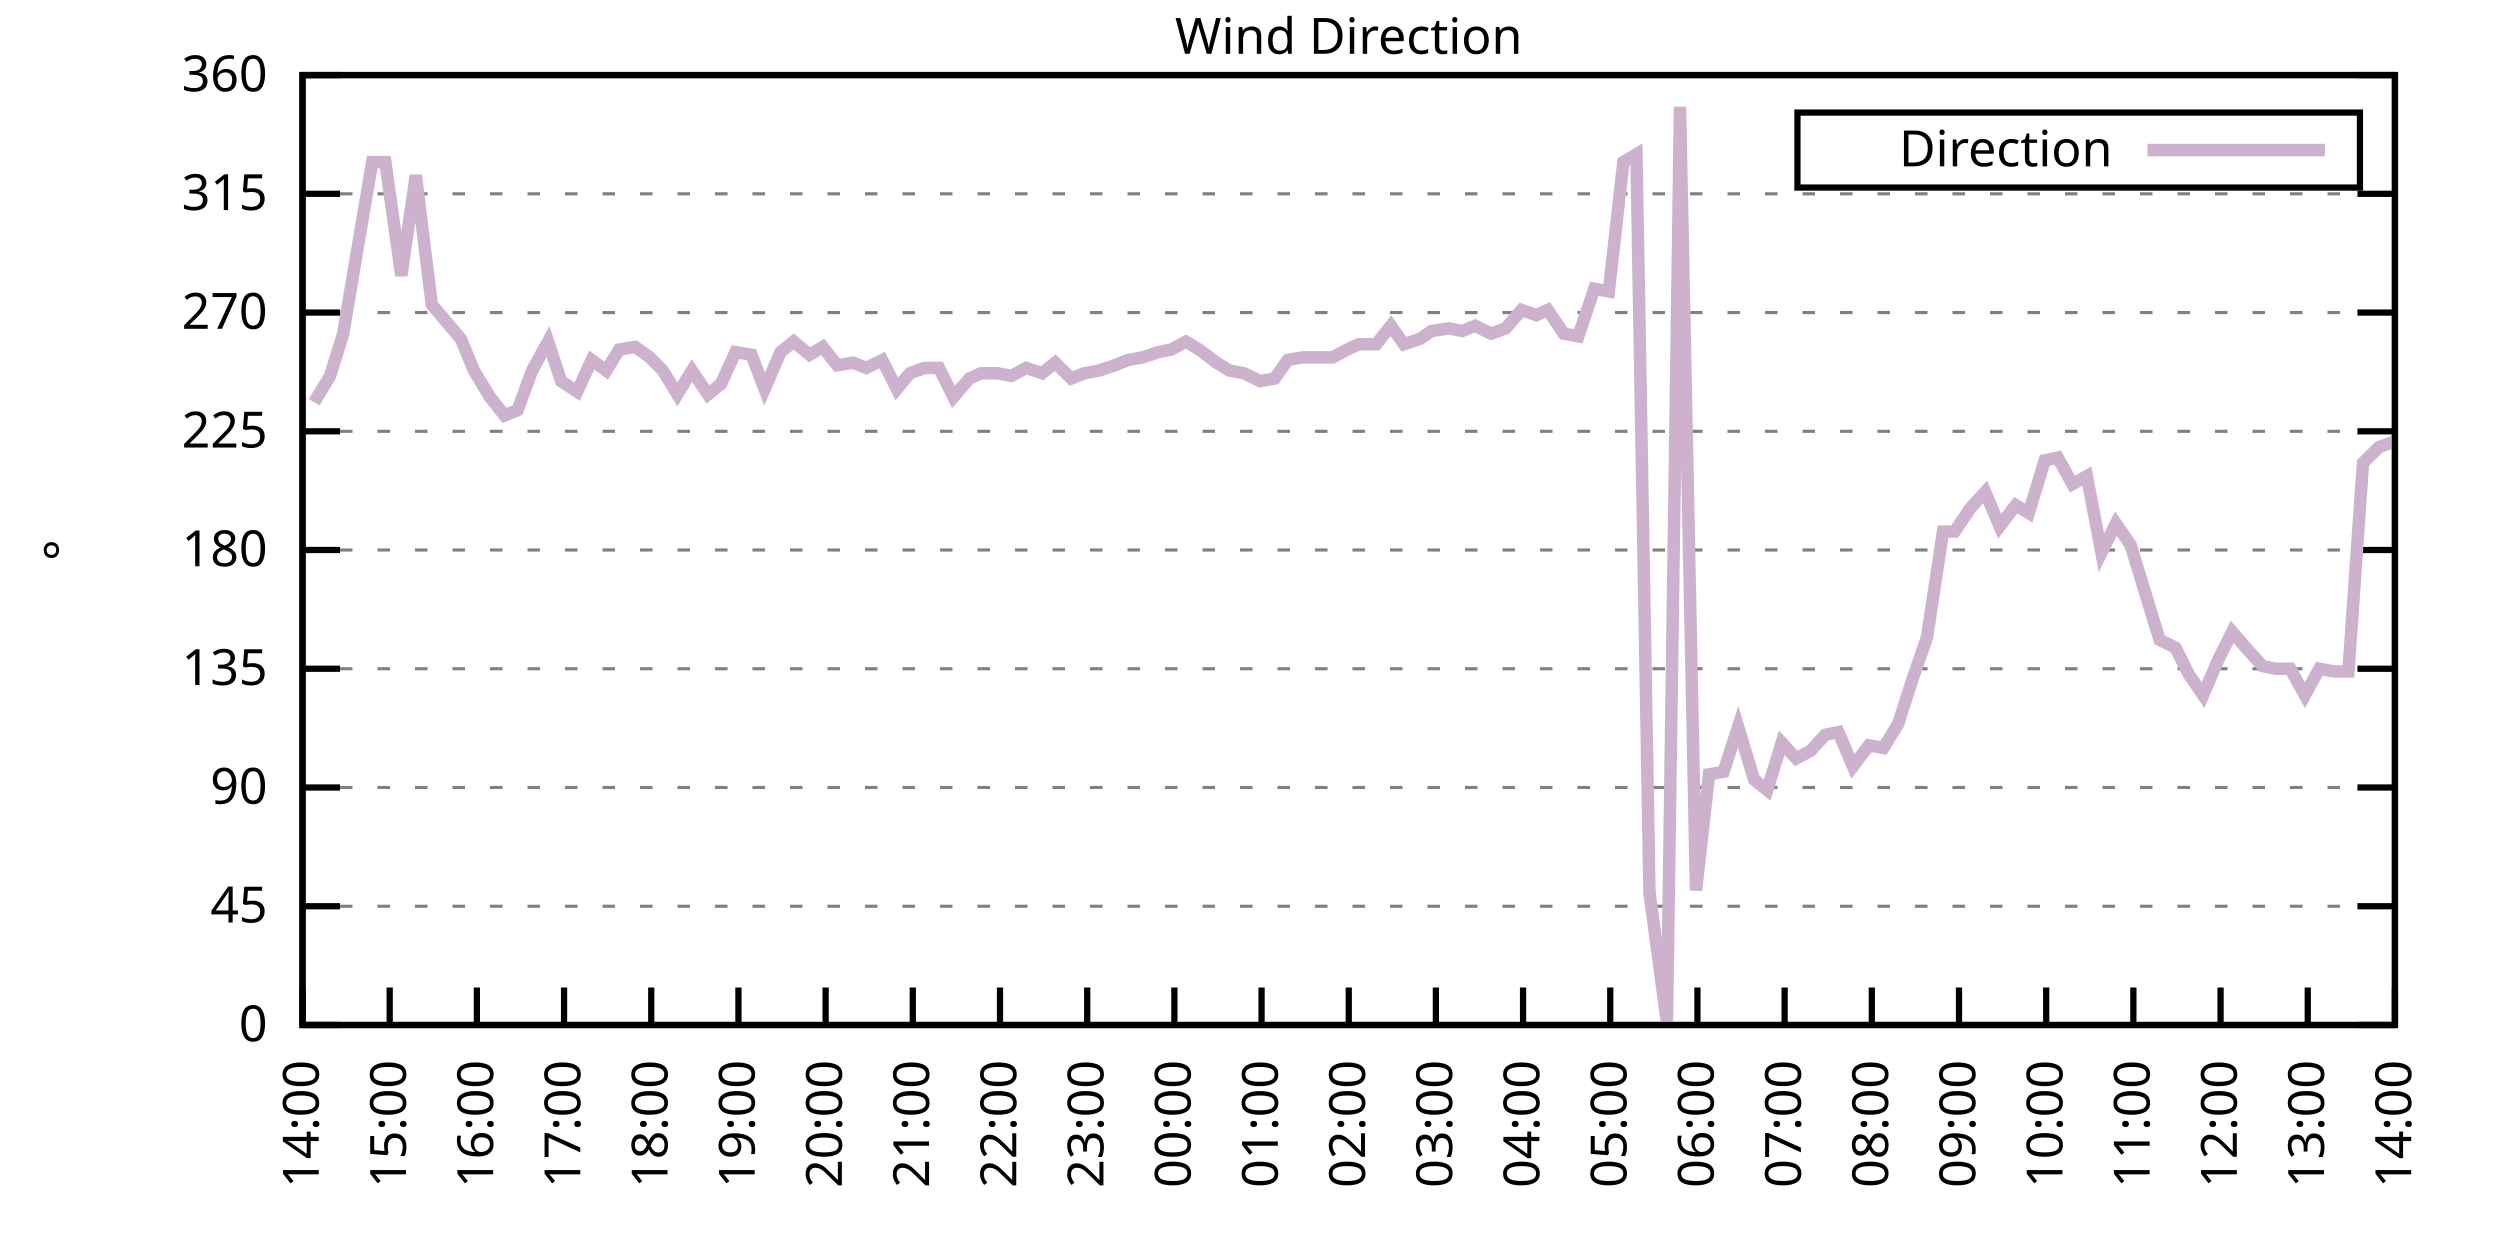
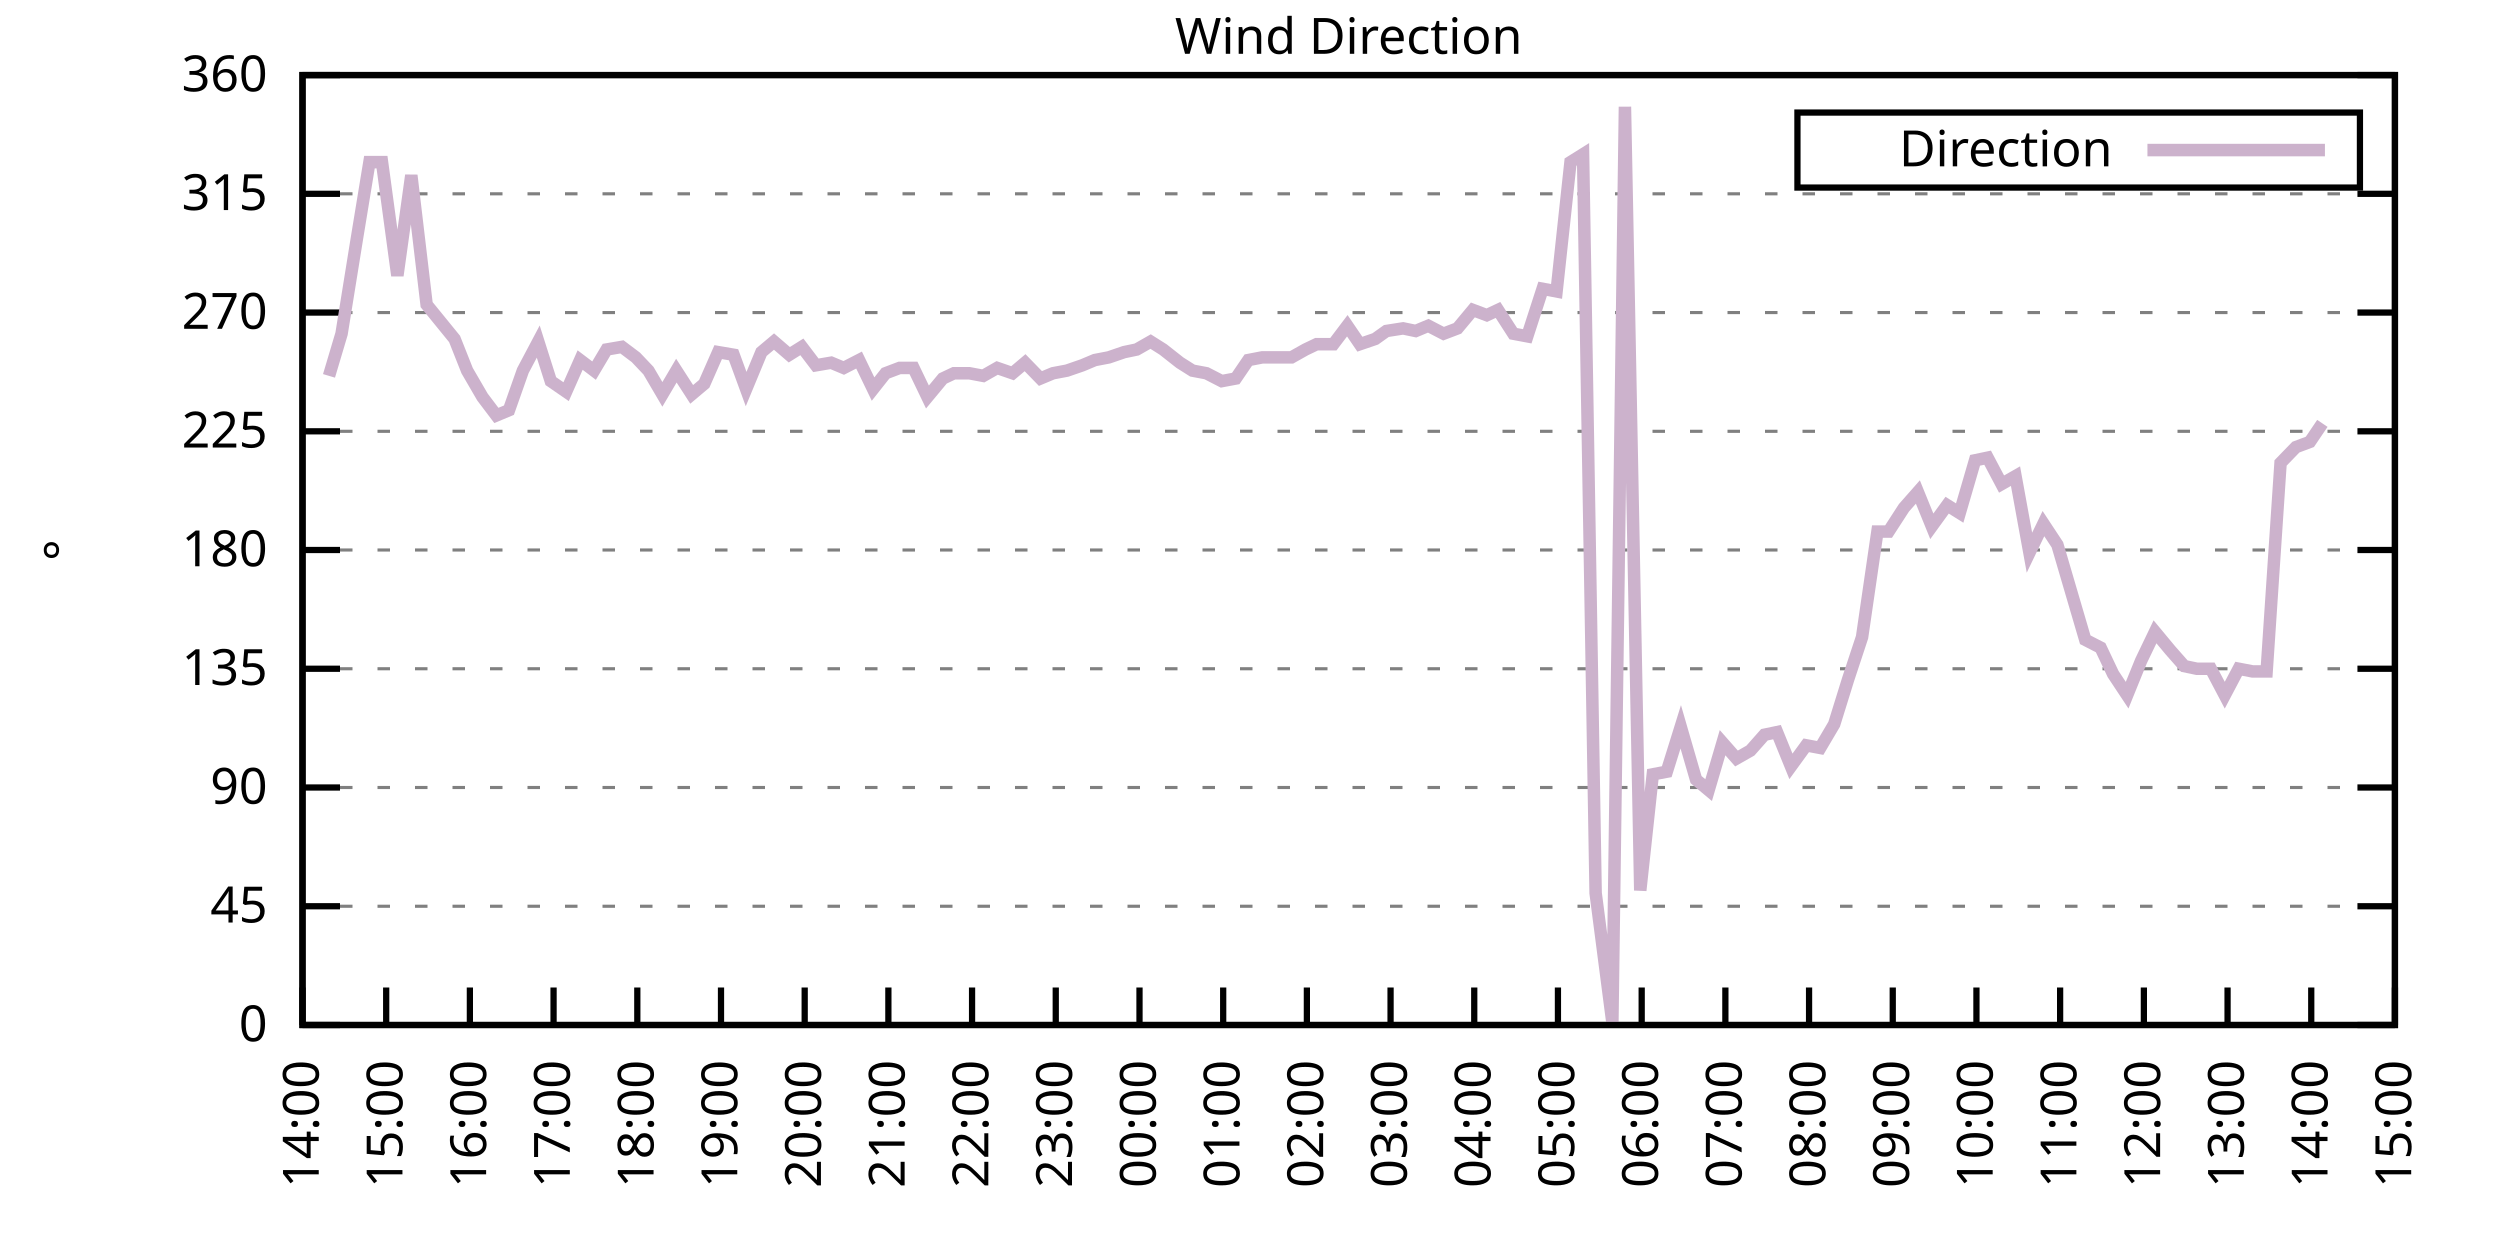
<svg xmlns="http://www.w3.org/2000/svg" xmlns:xlink="http://www.w3.org/1999/xlink" width="400" height="200" viewBox="0 0 400 200">
  <g id="gnuplot_canvas">
    <rect x="0" y="0" width="400" height="200" fill="none" />
    <defs>
      <circle id="gpDot" r="0.5" stroke-width="0.5" stroke="currentColor" />
      <path id="gpPt0" stroke-width="0.333" stroke="currentColor" d="M-1,0 h2 M0,-1 v2" />
      <path id="gpPt1" stroke-width="0.333" stroke="currentColor" d="M-1,-1 L1,1 M1,-1 L-1,1" />
      <path id="gpPt2" stroke-width="0.333" stroke="currentColor" d="M-1,0 L1,0 M0,-1 L0,1 M-1,-1 L1,1 M-1,1 L1,-1" />
      <rect id="gpPt3" stroke-width="0.333" stroke="currentColor" x="-1" y="-1" width="2" height="2" />
      <rect id="gpPt4" stroke-width="0.333" stroke="currentColor" fill="currentColor" x="-1" y="-1" width="2" height="2" />
      <circle id="gpPt5" stroke-width="0.333" stroke="currentColor" cx="0" cy="0" r="1" />
      <use xlink:href="#gpPt5" id="gpPt6" fill="currentColor" stroke="none" />
      <path id="gpPt7" stroke-width="0.333" stroke="currentColor" d="M0,-1.33 L-1.33,0.67 L1.33,0.67 z" />
      <use xlink:href="#gpPt7" id="gpPt8" fill="currentColor" stroke="none" />
      <use xlink:href="#gpPt7" id="gpPt9" stroke="currentColor" transform="rotate(180)" />
      <use xlink:href="#gpPt9" id="gpPt10" fill="currentColor" stroke="none" />
      <use xlink:href="#gpPt3" id="gpPt11" stroke="currentColor" transform="rotate(45)" />
      <use xlink:href="#gpPt11" id="gpPt12" fill="currentColor" stroke="none" />
      <path id="gpPt13" stroke-width="0.333" stroke="currentColor" d="M0,1.330 L1.265,0.411 L0.782,-1.067 L-0.782,-1.076 L-1.265,0.411 z" />
      <use xlink:href="#gpPt13" id="gpPt14" fill="currentColor" stroke="none" />
      <filter id="textbox" filterUnits="objectBoundingBox" x="0" y="0" height="1" width="1">
        <feFlood flood-color="white" flood-opacity="1" result="bgnd" />
        <feComposite in="SourceGraphic" in2="bgnd" operator="atop" />
      </filter>
      <filter id="greybox" filterUnits="objectBoundingBox" x="0" y="0" height="1" width="1">
        <feFlood flood-color="lightgrey" flood-opacity="1" result="grey" />
        <feComposite in="SourceGraphic" in2="grey" operator="atop" />
      </filter>
    </defs>
    <g fill="none" color="white" stroke="currentColor" stroke-width="1.00" stroke-linecap="butt" stroke-linejoin="miter">
</g>
    <g fill="none" color="black" stroke="currentColor" stroke-width="1.00" stroke-linecap="butt" stroke-linejoin="miter">
      <g stroke="none" shape-rendering="crispEdges">
        <polygon fill="rgb(255, 255, 255)" points="48.40,164.00 383.18,164.00 383.18,12.02 48.40,12.02 " />
      </g>
    </g>
    <g fill="none" color="black" stroke="currentColor" stroke-width="1.00" stroke-linecap="butt" stroke-linejoin="miter">
</g>
    <g fill="none" color="black" stroke="black" stroke-width="0.50" stroke-linecap="butt" stroke-linejoin="miter">
</g>
    <g fill="none" color="gray" stroke="currentColor" stroke-width="0.50" stroke-linecap="butt" stroke-linejoin="miter">
      <path stroke="gray" stroke-dasharray="2,4" class="gridline" d="M48.40,164.00 L383.19,164.00  " />
    </g>
    <g fill="none" color="gray" stroke="gray" stroke-width="1.00" stroke-linecap="butt" stroke-linejoin="miter">
</g>
    <g fill="none" color="black" stroke="currentColor" stroke-width="1.00" stroke-linecap="butt" stroke-linejoin="miter">
      <path stroke="black" d="M48.40,164.00 L54.40,164.00 M383.19,164.00 L377.19,164.00  " />
      <g transform="translate(42.80,166.60)" stroke="none" fill="black" font-family="Sans" font-size="8.00" text-anchor="end">
        <text>
          <tspan font-family="Sans"> 0</tspan>
        </text>
      </g>
    </g>
    <g fill="none" color="black" stroke="currentColor" stroke-width="1.00" stroke-linecap="butt" stroke-linejoin="miter">
</g>
    <g fill="none" color="black" stroke="black" stroke-width="0.50" stroke-linecap="butt" stroke-linejoin="miter">
</g>
    <g fill="none" color="gray" stroke="currentColor" stroke-width="0.50" stroke-linecap="butt" stroke-linejoin="miter">
      <path stroke="gray" stroke-dasharray="2,4" class="gridline" d="M48.40,145.00 L383.19,145.00  " />
    </g>
    <g fill="none" color="gray" stroke="gray" stroke-width="1.00" stroke-linecap="butt" stroke-linejoin="miter">
</g>
    <g fill="none" color="black" stroke="currentColor" stroke-width="1.00" stroke-linecap="butt" stroke-linejoin="miter">
      <path stroke="black" d="M48.40,145.00 L54.40,145.00 M383.19,145.00 L377.19,145.00  " />
      <g transform="translate(42.80,147.60)" stroke="none" fill="black" font-family="Sans" font-size="8.00" text-anchor="end">
        <text>
          <tspan font-family="Sans"> 45</tspan>
        </text>
      </g>
    </g>
    <g fill="none" color="black" stroke="currentColor" stroke-width="1.00" stroke-linecap="butt" stroke-linejoin="miter">
</g>
    <g fill="none" color="black" stroke="black" stroke-width="0.50" stroke-linecap="butt" stroke-linejoin="miter">
</g>
    <g fill="none" color="gray" stroke="currentColor" stroke-width="0.50" stroke-linecap="butt" stroke-linejoin="miter">
      <path stroke="gray" stroke-dasharray="2,4" class="gridline" d="M48.40,126.00 L383.19,126.00  " />
    </g>
    <g fill="none" color="gray" stroke="gray" stroke-width="1.00" stroke-linecap="butt" stroke-linejoin="miter">
</g>
    <g fill="none" color="black" stroke="currentColor" stroke-width="1.00" stroke-linecap="butt" stroke-linejoin="miter">
      <path stroke="black" d="M48.40,126.00 L54.40,126.00 M383.19,126.00 L377.19,126.00  " />
      <g transform="translate(42.80,128.60)" stroke="none" fill="black" font-family="Sans" font-size="8.00" text-anchor="end">
        <text>
          <tspan font-family="Sans"> 90</tspan>
        </text>
      </g>
    </g>
    <g fill="none" color="black" stroke="currentColor" stroke-width="1.00" stroke-linecap="butt" stroke-linejoin="miter">
</g>
    <g fill="none" color="black" stroke="black" stroke-width="0.50" stroke-linecap="butt" stroke-linejoin="miter">
</g>
    <g fill="none" color="gray" stroke="currentColor" stroke-width="0.50" stroke-linecap="butt" stroke-linejoin="miter">
      <path stroke="gray" stroke-dasharray="2,4" class="gridline" d="M48.40,107.00 L383.19,107.00  " />
    </g>
    <g fill="none" color="gray" stroke="gray" stroke-width="1.00" stroke-linecap="butt" stroke-linejoin="miter">
</g>
    <g fill="none" color="black" stroke="currentColor" stroke-width="1.00" stroke-linecap="butt" stroke-linejoin="miter">
      <path stroke="black" d="M48.40,107.00 L54.40,107.00 M383.19,107.00 L377.19,107.00  " />
      <g transform="translate(42.80,109.60)" stroke="none" fill="black" font-family="Sans" font-size="8.00" text-anchor="end">
        <text>
          <tspan font-family="Sans"> 135</tspan>
        </text>
      </g>
    </g>
    <g fill="none" color="black" stroke="currentColor" stroke-width="1.00" stroke-linecap="butt" stroke-linejoin="miter">
</g>
    <g fill="none" color="black" stroke="black" stroke-width="0.50" stroke-linecap="butt" stroke-linejoin="miter">
</g>
    <g fill="none" color="gray" stroke="currentColor" stroke-width="0.50" stroke-linecap="butt" stroke-linejoin="miter">
      <path stroke="gray" stroke-dasharray="2,4" class="gridline" d="M48.40,88.00 L383.19,88.00  " />
    </g>
    <g fill="none" color="gray" stroke="gray" stroke-width="1.00" stroke-linecap="butt" stroke-linejoin="miter">
</g>
    <g fill="none" color="black" stroke="currentColor" stroke-width="1.00" stroke-linecap="butt" stroke-linejoin="miter">
      <path stroke="black" d="M48.40,88.00 L54.40,88.00 M383.19,88.00 L377.19,88.00  " />
      <g transform="translate(42.80,90.60)" stroke="none" fill="black" font-family="Sans" font-size="8.00" text-anchor="end">
        <text>
          <tspan font-family="Sans"> 180</tspan>
        </text>
      </g>
    </g>
    <g fill="none" color="black" stroke="currentColor" stroke-width="1.00" stroke-linecap="butt" stroke-linejoin="miter">
</g>
    <g fill="none" color="black" stroke="black" stroke-width="0.50" stroke-linecap="butt" stroke-linejoin="miter">
</g>
    <g fill="none" color="gray" stroke="currentColor" stroke-width="0.50" stroke-linecap="butt" stroke-linejoin="miter">
      <path stroke="gray" stroke-dasharray="2,4" class="gridline" d="M48.40,69.01 L383.19,69.01  " />
    </g>
    <g fill="none" color="gray" stroke="gray" stroke-width="1.00" stroke-linecap="butt" stroke-linejoin="miter">
</g>
    <g fill="none" color="black" stroke="currentColor" stroke-width="1.00" stroke-linecap="butt" stroke-linejoin="miter">
      <path stroke="black" d="M48.40,69.01 L54.40,69.01 M383.19,69.01 L377.19,69.01  " />
      <g transform="translate(42.80,71.61)" stroke="none" fill="black" font-family="Sans" font-size="8.00" text-anchor="end">
        <text>
          <tspan font-family="Sans"> 225</tspan>
        </text>
      </g>
    </g>
    <g fill="none" color="black" stroke="currentColor" stroke-width="1.00" stroke-linecap="butt" stroke-linejoin="miter">
</g>
    <g fill="none" color="black" stroke="black" stroke-width="0.50" stroke-linecap="butt" stroke-linejoin="miter">
</g>
    <g fill="none" color="gray" stroke="currentColor" stroke-width="0.50" stroke-linecap="butt" stroke-linejoin="miter">
      <path stroke="gray" stroke-dasharray="2,4" class="gridline" d="M48.40,50.01 L383.19,50.01  " />
    </g>
    <g fill="none" color="gray" stroke="gray" stroke-width="1.00" stroke-linecap="butt" stroke-linejoin="miter">
</g>
    <g fill="none" color="black" stroke="currentColor" stroke-width="1.00" stroke-linecap="butt" stroke-linejoin="miter">
      <path stroke="black" d="M48.40,50.01 L54.40,50.01 M383.19,50.01 L377.19,50.01  " />
      <g transform="translate(42.80,52.61)" stroke="none" fill="black" font-family="Sans" font-size="8.00" text-anchor="end">
        <text>
          <tspan font-family="Sans"> 270</tspan>
        </text>
      </g>
    </g>
    <g fill="none" color="black" stroke="currentColor" stroke-width="1.00" stroke-linecap="butt" stroke-linejoin="miter">
</g>
    <g fill="none" color="black" stroke="black" stroke-width="0.50" stroke-linecap="butt" stroke-linejoin="miter">
</g>
    <g fill="none" color="gray" stroke="currentColor" stroke-width="0.50" stroke-linecap="butt" stroke-linejoin="miter">
      <path stroke="gray" stroke-dasharray="2,4" class="gridline" d="M48.40,31.01 L383.19,31.01  " />
    </g>
    <g fill="none" color="gray" stroke="gray" stroke-width="1.00" stroke-linecap="butt" stroke-linejoin="miter">
</g>
    <g fill="none" color="black" stroke="currentColor" stroke-width="1.00" stroke-linecap="butt" stroke-linejoin="miter">
      <path stroke="black" d="M48.40,31.01 L54.40,31.01 M383.19,31.01 L377.19,31.01  " />
      <g transform="translate(42.80,33.61)" stroke="none" fill="black" font-family="Sans" font-size="8.00" text-anchor="end">
        <text>
          <tspan font-family="Sans"> 315</tspan>
        </text>
      </g>
    </g>
    <g fill="none" color="black" stroke="currentColor" stroke-width="1.00" stroke-linecap="butt" stroke-linejoin="miter">
</g>
    <g fill="none" color="black" stroke="black" stroke-width="0.50" stroke-linecap="butt" stroke-linejoin="miter">
</g>
    <g fill="none" color="gray" stroke="currentColor" stroke-width="0.50" stroke-linecap="butt" stroke-linejoin="miter">
      <path stroke="gray" stroke-dasharray="2,4" class="gridline" d="M48.40,12.01 L383.19,12.01  " />
    </g>
    <g fill="none" color="gray" stroke="gray" stroke-width="1.00" stroke-linecap="butt" stroke-linejoin="miter">
</g>
    <g fill="none" color="black" stroke="currentColor" stroke-width="1.00" stroke-linecap="butt" stroke-linejoin="miter">
      <path stroke="black" d="M48.40,12.01 L54.40,12.01 M383.19,12.01 L377.19,12.01  " />
      <g transform="translate(42.80,14.61)" stroke="none" fill="black" font-family="Sans" font-size="8.00" text-anchor="end">
        <text>
          <tspan font-family="Sans"> 360</tspan>
        </text>
      </g>
    </g>
    <g fill="none" color="black" stroke="currentColor" stroke-width="1.00" stroke-linecap="butt" stroke-linejoin="miter">
      <path stroke="black" d="M48.40,164.00 L48.40,158.00  " />
      <g transform="translate(51.00,169.60) rotate(270.00)" stroke="none" fill="black" font-family="Sans" font-size="8.00" text-anchor="end">
        <text>
          <tspan font-family="Sans">14:00</tspan>
        </text>
      </g>
    </g>
    <g fill="none" color="black" stroke="currentColor" stroke-width="1.00" stroke-linecap="butt" stroke-linejoin="miter">
-       <path stroke="black" d="M62.35,164.00 L62.35,158.00  " />
-       <g transform="translate(64.95,169.60) rotate(270.00)" stroke="none" fill="black" font-family="Sans" font-size="8.00" text-anchor="end">
+       <path stroke="black" d="M61.79,164.00 L61.79,158.00  " />
+       <g transform="translate(64.39,169.60) rotate(270.00)" stroke="none" fill="black" font-family="Sans" font-size="8.00" text-anchor="end">
        <text>
          <tspan font-family="Sans">15:00</tspan>
        </text>
      </g>
    </g>
    <g fill="none" color="black" stroke="currentColor" stroke-width="1.00" stroke-linecap="butt" stroke-linejoin="miter">
-       <path stroke="black" d="M76.30,164.00 L76.30,158.00  " />
-       <g transform="translate(78.90,169.60) rotate(270.00)" stroke="none" fill="black" font-family="Sans" font-size="8.00" text-anchor="end">
+       <path stroke="black" d="M75.18,164.00 L75.18,158.00  " />
+       <g transform="translate(77.78,169.60) rotate(270.00)" stroke="none" fill="black" font-family="Sans" font-size="8.00" text-anchor="end">
        <text>
          <tspan font-family="Sans">16:00</tspan>
        </text>
      </g>
    </g>
    <g fill="none" color="black" stroke="currentColor" stroke-width="1.00" stroke-linecap="butt" stroke-linejoin="miter">
-       <path stroke="black" d="M90.25,164.00 L90.25,158.00  " />
-       <g transform="translate(92.85,169.60) rotate(270.00)" stroke="none" fill="black" font-family="Sans" font-size="8.00" text-anchor="end">
+       <path stroke="black" d="M88.57,164.00 L88.57,158.00  " />
+       <g transform="translate(91.17,169.60) rotate(270.00)" stroke="none" fill="black" font-family="Sans" font-size="8.00" text-anchor="end">
        <text>
          <tspan font-family="Sans">17:00</tspan>
        </text>
      </g>
    </g>
    <g fill="none" color="black" stroke="currentColor" stroke-width="1.00" stroke-linecap="butt" stroke-linejoin="miter">
-       <path stroke="black" d="M104.20,164.00 L104.20,158.00  " />
-       <g transform="translate(106.80,169.60) rotate(270.00)" stroke="none" fill="black" font-family="Sans" font-size="8.00" text-anchor="end">
+       <path stroke="black" d="M101.97,164.00 L101.97,158.00  " />
+       <g transform="translate(104.57,169.60) rotate(270.00)" stroke="none" fill="black" font-family="Sans" font-size="8.00" text-anchor="end">
        <text>
          <tspan font-family="Sans">18:00</tspan>
        </text>
      </g>
    </g>
    <g fill="none" color="black" stroke="currentColor" stroke-width="1.00" stroke-linecap="butt" stroke-linejoin="miter">
-       <path stroke="black" d="M118.15,164.00 L118.15,158.00  " />
-       <g transform="translate(120.75,169.60) rotate(270.00)" stroke="none" fill="black" font-family="Sans" font-size="8.00" text-anchor="end">
+       <path stroke="black" d="M115.36,164.00 L115.36,158.00  " />
+       <g transform="translate(117.96,169.60) rotate(270.00)" stroke="none" fill="black" font-family="Sans" font-size="8.00" text-anchor="end">
        <text>
          <tspan font-family="Sans">19:00</tspan>
        </text>
      </g>
    </g>
    <g fill="none" color="black" stroke="currentColor" stroke-width="1.00" stroke-linecap="butt" stroke-linejoin="miter">
-       <path stroke="black" d="M132.10,164.00 L132.10,158.00  " />
-       <g transform="translate(134.70,169.60) rotate(270.00)" stroke="none" fill="black" font-family="Sans" font-size="8.00" text-anchor="end">
+       <path stroke="black" d="M128.75,164.00 L128.75,158.00  " />
+       <g transform="translate(131.35,169.60) rotate(270.00)" stroke="none" fill="black" font-family="Sans" font-size="8.00" text-anchor="end">
        <text>
          <tspan font-family="Sans">20:00</tspan>
        </text>
      </g>
    </g>
    <g fill="none" color="black" stroke="currentColor" stroke-width="1.00" stroke-linecap="butt" stroke-linejoin="miter">
-       <path stroke="black" d="M146.05,164.00 L146.05,158.00  " />
-       <g transform="translate(148.65,169.60) rotate(270.00)" stroke="none" fill="black" font-family="Sans" font-size="8.00" text-anchor="end">
+       <path stroke="black" d="M142.14,164.00 L142.14,158.00  " />
+       <g transform="translate(144.74,169.60) rotate(270.00)" stroke="none" fill="black" font-family="Sans" font-size="8.00" text-anchor="end">
        <text>
          <tspan font-family="Sans">21:00</tspan>
        </text>
      </g>
    </g>
    <g fill="none" color="black" stroke="currentColor" stroke-width="1.00" stroke-linecap="butt" stroke-linejoin="miter">
-       <path stroke="black" d="M160.00,164.00 L160.00,158.00  " />
-       <g transform="translate(162.60,169.60) rotate(270.00)" stroke="none" fill="black" font-family="Sans" font-size="8.00" text-anchor="end">
+       <path stroke="black" d="M155.53,164.00 L155.53,158.00  " />
+       <g transform="translate(158.13,169.60) rotate(270.00)" stroke="none" fill="black" font-family="Sans" font-size="8.00" text-anchor="end">
        <text>
          <tspan font-family="Sans">22:00</tspan>
        </text>
      </g>
    </g>
    <g fill="none" color="black" stroke="currentColor" stroke-width="1.00" stroke-linecap="butt" stroke-linejoin="miter">
-       <path stroke="black" d="M173.95,164.00 L173.95,158.00  " />
-       <g transform="translate(176.55,169.60) rotate(270.00)" stroke="none" fill="black" font-family="Sans" font-size="8.00" text-anchor="end">
+       <path stroke="black" d="M168.92,164.00 L168.92,158.00  " />
+       <g transform="translate(171.52,169.60) rotate(270.00)" stroke="none" fill="black" font-family="Sans" font-size="8.00" text-anchor="end">
        <text>
          <tspan font-family="Sans">23:00</tspan>
        </text>
      </g>
    </g>
    <g fill="none" color="black" stroke="currentColor" stroke-width="1.00" stroke-linecap="butt" stroke-linejoin="miter">
-       <path stroke="black" d="M187.90,164.00 L187.90,158.00  " />
-       <g transform="translate(190.50,169.60) rotate(270.00)" stroke="none" fill="black" font-family="Sans" font-size="8.00" text-anchor="end">
+       <path stroke="black" d="M182.32,164.00 L182.32,158.00  " />
+       <g transform="translate(184.92,169.60) rotate(270.00)" stroke="none" fill="black" font-family="Sans" font-size="8.00" text-anchor="end">
        <text>
          <tspan font-family="Sans">00:00</tspan>
        </text>
      </g>
    </g>
    <g fill="none" color="black" stroke="currentColor" stroke-width="1.00" stroke-linecap="butt" stroke-linejoin="miter">
-       <path stroke="black" d="M201.85,164.00 L201.85,158.00  " />
-       <g transform="translate(204.45,169.60) rotate(270.00)" stroke="none" fill="black" font-family="Sans" font-size="8.00" text-anchor="end">
+       <path stroke="black" d="M195.71,164.00 L195.71,158.00  " />
+       <g transform="translate(198.31,169.60) rotate(270.00)" stroke="none" fill="black" font-family="Sans" font-size="8.00" text-anchor="end">
        <text>
          <tspan font-family="Sans">01:00</tspan>
        </text>
      </g>
    </g>
    <g fill="none" color="black" stroke="currentColor" stroke-width="1.00" stroke-linecap="butt" stroke-linejoin="miter">
-       <path stroke="black" d="M215.80,164.00 L215.80,158.00  " />
-       <g transform="translate(218.40,169.60) rotate(270.00)" stroke="none" fill="black" font-family="Sans" font-size="8.00" text-anchor="end">
+       <path stroke="black" d="M209.10,164.00 L209.10,158.00  " />
+       <g transform="translate(211.70,169.60) rotate(270.00)" stroke="none" fill="black" font-family="Sans" font-size="8.00" text-anchor="end">
        <text>
          <tspan font-family="Sans">02:00</tspan>
        </text>
      </g>
    </g>
    <g fill="none" color="black" stroke="currentColor" stroke-width="1.00" stroke-linecap="butt" stroke-linejoin="miter">
-       <path stroke="black" d="M229.74,164.00 L229.74,158.00  " />
-       <g transform="translate(232.34,169.60) rotate(270.00)" stroke="none" fill="black" font-family="Sans" font-size="8.00" text-anchor="end">
+       <path stroke="black" d="M222.49,164.00 L222.49,158.00  " />
+       <g transform="translate(225.09,169.60) rotate(270.00)" stroke="none" fill="black" font-family="Sans" font-size="8.00" text-anchor="end">
        <text>
          <tspan font-family="Sans">03:00</tspan>
        </text>
      </g>
    </g>
    <g fill="none" color="black" stroke="currentColor" stroke-width="1.00" stroke-linecap="butt" stroke-linejoin="miter">
-       <path stroke="black" d="M243.69,164.00 L243.69,158.00  " />
-       <g transform="translate(246.29,169.60) rotate(270.00)" stroke="none" fill="black" font-family="Sans" font-size="8.00" text-anchor="end">
+       <path stroke="black" d="M235.88,164.00 L235.88,158.00  " />
+       <g transform="translate(238.48,169.60) rotate(270.00)" stroke="none" fill="black" font-family="Sans" font-size="8.00" text-anchor="end">
        <text>
          <tspan font-family="Sans">04:00</tspan>
        </text>
      </g>
    </g>
    <g fill="none" color="black" stroke="currentColor" stroke-width="1.00" stroke-linecap="butt" stroke-linejoin="miter">
-       <path stroke="black" d="M257.64,164.00 L257.64,158.00  " />
-       <g transform="translate(260.24,169.60) rotate(270.00)" stroke="none" fill="black" font-family="Sans" font-size="8.00" text-anchor="end">
+       <path stroke="black" d="M249.27,164.00 L249.27,158.00  " />
+       <g transform="translate(251.87,169.60) rotate(270.00)" stroke="none" fill="black" font-family="Sans" font-size="8.00" text-anchor="end">
        <text>
          <tspan font-family="Sans">05:00</tspan>
        </text>
      </g>
    </g>
    <g fill="none" color="black" stroke="currentColor" stroke-width="1.00" stroke-linecap="butt" stroke-linejoin="miter">
-       <path stroke="black" d="M271.59,164.00 L271.59,158.00  " />
-       <g transform="translate(274.19,169.60) rotate(270.00)" stroke="none" fill="black" font-family="Sans" font-size="8.00" text-anchor="end">
+       <path stroke="black" d="M262.67,164.00 L262.67,158.00  " />
+       <g transform="translate(265.27,169.60) rotate(270.00)" stroke="none" fill="black" font-family="Sans" font-size="8.00" text-anchor="end">
        <text>
          <tspan font-family="Sans">06:00</tspan>
        </text>
      </g>
    </g>
    <g fill="none" color="black" stroke="currentColor" stroke-width="1.00" stroke-linecap="butt" stroke-linejoin="miter">
-       <path stroke="black" d="M285.54,164.00 L285.54,158.00  " />
-       <g transform="translate(288.14,169.60) rotate(270.00)" stroke="none" fill="black" font-family="Sans" font-size="8.00" text-anchor="end">
+       <path stroke="black" d="M276.06,164.00 L276.06,158.00  " />
+       <g transform="translate(278.66,169.60) rotate(270.00)" stroke="none" fill="black" font-family="Sans" font-size="8.00" text-anchor="end">
        <text>
          <tspan font-family="Sans">07:00</tspan>
        </text>
      </g>
    </g>
    <g fill="none" color="black" stroke="currentColor" stroke-width="1.00" stroke-linecap="butt" stroke-linejoin="miter">
-       <path stroke="black" d="M299.49,164.00 L299.49,158.00  " />
-       <g transform="translate(302.09,169.60) rotate(270.00)" stroke="none" fill="black" font-family="Sans" font-size="8.00" text-anchor="end">
+       <path stroke="black" d="M289.45,164.00 L289.45,158.00  " />
+       <g transform="translate(292.05,169.60) rotate(270.00)" stroke="none" fill="black" font-family="Sans" font-size="8.00" text-anchor="end">
        <text>
          <tspan font-family="Sans">08:00</tspan>
        </text>
      </g>
    </g>
    <g fill="none" color="black" stroke="currentColor" stroke-width="1.00" stroke-linecap="butt" stroke-linejoin="miter">
-       <path stroke="black" d="M313.44,164.00 L313.44,158.00  " />
-       <g transform="translate(316.04,169.60) rotate(270.00)" stroke="none" fill="black" font-family="Sans" font-size="8.00" text-anchor="end">
+       <path stroke="black" d="M302.84,164.00 L302.84,158.00  " />
+       <g transform="translate(305.44,169.60) rotate(270.00)" stroke="none" fill="black" font-family="Sans" font-size="8.00" text-anchor="end">
        <text>
          <tspan font-family="Sans">09:00</tspan>
        </text>
      </g>
    </g>
    <g fill="none" color="black" stroke="currentColor" stroke-width="1.00" stroke-linecap="butt" stroke-linejoin="miter">
-       <path stroke="black" d="M327.39,164.00 L327.39,158.00  " />
-       <g transform="translate(329.99,169.60) rotate(270.00)" stroke="none" fill="black" font-family="Sans" font-size="8.00" text-anchor="end">
+       <path stroke="black" d="M316.23,164.00 L316.23,158.00  " />
+       <g transform="translate(318.83,169.60) rotate(270.00)" stroke="none" fill="black" font-family="Sans" font-size="8.00" text-anchor="end">
        <text>
          <tspan font-family="Sans">10:00</tspan>
        </text>
      </g>
    </g>
    <g fill="none" color="black" stroke="currentColor" stroke-width="1.00" stroke-linecap="butt" stroke-linejoin="miter">
-       <path stroke="black" d="M341.34,164.00 L341.34,158.00  " />
-       <g transform="translate(343.94,169.60) rotate(270.00)" stroke="none" fill="black" font-family="Sans" font-size="8.00" text-anchor="end">
+       <path stroke="black" d="M329.62,164.00 L329.62,158.00  " />
+       <g transform="translate(332.22,169.60) rotate(270.00)" stroke="none" fill="black" font-family="Sans" font-size="8.00" text-anchor="end">
        <text>
          <tspan font-family="Sans">11:00</tspan>
        </text>
      </g>
    </g>
    <g fill="none" color="black" stroke="currentColor" stroke-width="1.00" stroke-linecap="butt" stroke-linejoin="miter">
-       <path stroke="black" d="M355.29,164.00 L355.29,158.00  " />
-       <g transform="translate(357.89,169.60) rotate(270.00)" stroke="none" fill="black" font-family="Sans" font-size="8.00" text-anchor="end">
+       <path stroke="black" d="M343.02,164.00 L343.02,158.00  " />
+       <g transform="translate(345.62,169.60) rotate(270.00)" stroke="none" fill="black" font-family="Sans" font-size="8.00" text-anchor="end">
        <text>
          <tspan font-family="Sans">12:00</tspan>
        </text>
      </g>
    </g>
    <g fill="none" color="black" stroke="currentColor" stroke-width="1.00" stroke-linecap="butt" stroke-linejoin="miter">
-       <path stroke="black" d="M369.24,164.00 L369.24,158.00  " />
-       <g transform="translate(371.84,169.60) rotate(270.00)" stroke="none" fill="black" font-family="Sans" font-size="8.00" text-anchor="end">
+       <path stroke="black" d="M356.41,164.00 L356.41,158.00  " />
+       <g transform="translate(359.01,169.60) rotate(270.00)" stroke="none" fill="black" font-family="Sans" font-size="8.00" text-anchor="end">
        <text>
          <tspan font-family="Sans">13:00</tspan>
+         </text>
+       </g>
+     </g>
+     <g fill="none" color="black" stroke="currentColor" stroke-width="1.00" stroke-linecap="butt" stroke-linejoin="miter">
+       <path stroke="black" d="M369.80,164.00 L369.80,158.00  " />
+       <g transform="translate(372.40,169.60) rotate(270.00)" stroke="none" fill="black" font-family="Sans" font-size="8.00" text-anchor="end">
+         <text>
+           <tspan font-family="Sans">14:00</tspan>
        </text>
      </g>
    </g>
    <g fill="none" color="black" stroke="currentColor" stroke-width="1.00" stroke-linecap="butt" stroke-linejoin="miter">
      <path stroke="black" d="M383.19,164.00 L383.19,158.00  " />
      <g transform="translate(385.79,169.60) rotate(270.00)" stroke="none" fill="black" font-family="Sans" font-size="8.00" text-anchor="end">
        <text>
-           <tspan font-family="Sans">14:00</tspan>
+           <tspan font-family="Sans">15:00</tspan>
        </text>
      </g>
    </g>
    <g fill="none" color="black" stroke="currentColor" stroke-width="1.00" stroke-linecap="butt" stroke-linejoin="miter">
</g>
    <g fill="none" color="black" stroke="currentColor" stroke-width="1.00" stroke-linecap="butt" stroke-linejoin="miter">
      <path stroke="black" d="M48.40,12.01 L48.40,164.00 L383.19,164.00 L383.19,12.01 L48.40,12.01 Z  " />
    </g>
    <g fill="none" color="black" stroke="currentColor" stroke-width="1.00" stroke-linecap="butt" stroke-linejoin="miter">
</g>
    <g fill="none" color="black" stroke="currentColor" stroke-width="1.00" stroke-linecap="butt" stroke-linejoin="miter">
      <path stroke="black" d="M287.59,30.01 L287.59,18.01 L377.59,18.01 L377.59,30.01 L287.59,30.01 Z  " />
    </g>
    <g id="Wind_direction_plot_1">
      <g fill="none" color="white" stroke="black" stroke-width="2.00" stroke-linecap="butt" stroke-linejoin="miter">
</g>
      <g fill="none" color="black" stroke="currentColor" stroke-width="2.00" stroke-linecap="butt" stroke-linejoin="miter">
        <g transform="translate(337.99,26.61)" stroke="none" fill="black" font-family="Sans" font-size="8.00" text-anchor="end">
          <text>
            <tspan font-family="Sans">Direction</tspan>
          </text>
        </g>
      </g>
      <g fill="none" color="black" stroke="currentColor" stroke-width="2.00" stroke-linecap="butt" stroke-linejoin="miter">
-         <path stroke="rgb(204, 178, 204)" d="M343.59,24.01 L371.99,24.01 M50.26,64.36 L52.82,60.14 L54.91,53.39 L57.47,38.19 L59.56,25.94 L61.65,25.94   L64.21,44.10 L66.53,28.05 L69.09,48.74 L73.74,54.23 L75.83,59.30 L78.39,63.52 L80.72,66.47 L82.81,65.63   L85.13,59.30 L87.69,54.65 L89.78,60.98 L92.34,62.67 L94.67,57.61 L96.99,59.30 L99.08,55.92 L101.64,55.50   L103.97,57.18 L106.06,59.30 L108.38,63.10 L110.71,59.30 L113.27,63.10 L115.36,61.41 L117.68,56.34 L120.24,56.76   L122.33,62.25 L124.89,56.34 L126.98,54.65 L129.54,56.76 L131.63,55.50 L133.96,58.45 L136.51,58.03 L138.61,58.87   L141.16,57.61 L143.49,62.25 L145.58,59.72 L147.91,58.87 L150.23,58.87 L152.56,63.52 L155.11,60.56 L156.97,59.72   L159.53,59.72 L161.86,60.14 L164.18,58.87 L166.74,59.72 L168.83,58.03 L171.39,60.56 L173.48,59.72 L175.81,59.30   L178.36,58.45 L180.46,57.61 L182.78,57.18 L185.34,56.34 L187.43,55.92 L189.76,54.65 L191.85,55.92 L194.64,58.03   L196.73,59.30 L199.06,59.72 L201.61,60.98 L203.94,60.56 L206.03,57.61 L208.36,57.18 L210.68,57.18 L213.24,57.18   L215.56,55.92 L217.42,55.07 L220.21,55.07 L222.54,52.12 L224.63,55.07 L227.19,54.23 L229.05,52.96 L231.84,52.54   L233.93,52.96 L236.02,52.12 L238.58,53.39 L240.90,52.54 L243.46,49.59 L245.79,50.43 L247.65,49.59 L250.20,53.39   L252.53,53.81 L255.09,46.21 L257.41,46.63 L259.74,25.94 L261.83,24.68 L263.92,142.89 L266.71,163.58 L268.80,17.08   L271.36,142.47 L273.45,123.89 L275.78,123.47 L278.10,116.29 L280.66,124.74 L282.75,126.42 L285.08,118.83 L287.40,121.36   L289.73,120.09 L292.05,117.56 L294.15,117.14 L296.47,122.62 L299.03,119.25 L301.35,119.67 L303.68,115.87 L306.00,108.69   L308.33,101.94 L310.88,85.05 L312.74,85.05 L315.30,81.25 L317.63,78.72 L319.95,84.21 L322.51,80.83 L324.60,82.09   L327.16,73.65 L329.25,73.23 L331.58,77.45 L333.90,76.18 L336.23,88.43 L338.55,83.78 L340.88,87.16 L343.20,94.76   L345.53,102.36 L348.08,103.63 L350.18,107.85 L352.50,111.23 L354.83,105.74 L357.15,101.09 L359.71,104.05 L362.03,106.58   L364.13,107.00 L366.45,107.00 L368.78,111.23 L371.10,107.00 L373.43,107.43 L375.75,107.43 L378.08,74.07 L380.63,71.54   L382.96,70.70  " />
+         <path stroke="rgb(204, 178, 204)" d="M343.59,24.01 L371.99,24.01 M52.64,60.14 L54.65,53.39 L57.10,38.19 L59.11,25.94 L61.12,25.94 L63.58,44.10   L65.81,28.05 L68.26,48.74 L72.73,54.23 L74.74,59.30 L77.19,63.52 L79.42,66.47 L81.43,65.63 L83.66,59.30   L86.12,54.65 L88.13,60.98 L90.58,62.67 L92.82,57.61 L95.05,59.30 L97.06,55.92 L99.51,55.50 L101.74,57.18   L103.75,59.30 L105.98,63.10 L108.22,59.30 L110.67,63.10 L112.68,61.41 L114.91,56.34 L117.37,56.76 L119.38,62.25   L121.83,56.34 L123.84,54.65 L126.29,56.76 L128.30,55.50 L130.54,58.45 L132.99,58.03 L135.00,58.87 L137.45,57.61   L139.69,62.25 L141.69,59.72 L143.93,58.87 L146.16,58.87 L148.39,63.52 L150.85,60.56 L152.63,59.72 L155.09,59.72   L157.32,60.14 L159.55,58.87 L162.01,59.72 L164.01,58.03 L166.47,60.56 L168.48,59.72 L170.71,59.30 L173.17,58.45   L175.17,57.61 L177.41,57.18 L179.86,56.34 L181.87,55.92 L184.10,54.65 L186.11,55.92 L188.79,58.03 L190.80,59.30   L193.03,59.72 L195.48,60.98 L197.72,60.56 L199.73,57.61 L201.96,57.18 L204.19,57.18 L206.64,57.18 L208.88,55.92   L210.66,55.07 L213.34,55.07 L215.57,52.12 L217.58,55.07 L220.04,54.23 L221.82,52.96 L224.50,52.54 L226.51,52.96   L228.52,52.12 L230.97,53.39 L233.20,52.54 L235.66,49.59 L237.89,50.43 L239.68,49.59 L242.13,53.39 L244.36,53.81   L246.82,46.21 L249.05,46.63 L251.28,25.94 L253.29,24.68 L255.30,142.89 L257.98,163.58 L259.99,17.08 L262.44,142.47   L264.45,123.89 L266.68,123.47 L268.92,116.29 L271.37,124.74 L273.38,126.42 L275.61,118.83 L277.84,121.36 L280.07,120.09   L282.31,117.56 L284.32,117.14 L286.55,122.62 L289.00,119.25 L291.23,119.67 L293.47,115.87 L295.70,108.69 L297.93,101.94   L300.39,85.05 L302.17,85.05 L304.63,81.25 L306.86,78.72 L309.09,84.21 L311.54,80.83 L313.55,82.09 L316.01,73.65   L318.02,73.23 L320.25,77.45 L322.48,76.18 L324.71,88.43 L326.95,83.78 L329.18,87.16 L331.41,94.76 L333.64,102.36   L336.10,103.63 L338.10,107.85 L340.34,111.23 L342.57,105.74 L344.80,101.09 L347.26,104.05 L349.49,106.58 L351.50,107.00   L353.73,107.00 L355.96,111.23 L358.19,107.00 L360.42,107.43 L362.66,107.43 L364.89,74.07 L367.34,71.54 L369.58,70.70   L371.58,67.74  " />
      </g>
    </g>
    <g fill="none" color="black" stroke="currentColor" stroke-width="2.00" stroke-linecap="butt" stroke-linejoin="miter">
</g>
    <g fill="none" color="black" stroke="black" stroke-width="1.00" stroke-linecap="butt" stroke-linejoin="miter">
</g>
    <g fill="none" color="black" stroke="currentColor" stroke-width="1.00" stroke-linecap="butt" stroke-linejoin="miter">
      <path stroke="black" d="M48.40,12.01 L48.40,164.00 L383.19,164.00 L383.19,12.01 L48.40,12.01 Z  " />
      <g transform="translate(12.80,88.01) rotate(270.00)" stroke="none" fill="black" font-family="Sans" font-size="8.00" text-anchor="middle">
        <text>
          <tspan font-family="Sans">°</tspan>
        </text>
      </g>
    </g>
    <g fill="none" color="black" stroke="currentColor" stroke-width="1.00" stroke-linecap="butt" stroke-linejoin="miter">
</g>
    <g fill="none" color="black" stroke="currentColor" stroke-width="1.00" stroke-linecap="butt" stroke-linejoin="miter">
      <g transform="translate(215.79,8.61)" stroke="none" fill="black" font-family="Sans" font-size="8.00" text-anchor="middle">
        <text>
          <tspan font-family="Sans">Wind Direction</tspan>
        </text>
      </g>
    </g>
    <g fill="none" color="black" stroke="currentColor" stroke-width="1.00" stroke-linecap="butt" stroke-linejoin="miter">
</g>
  </g>
</svg>
